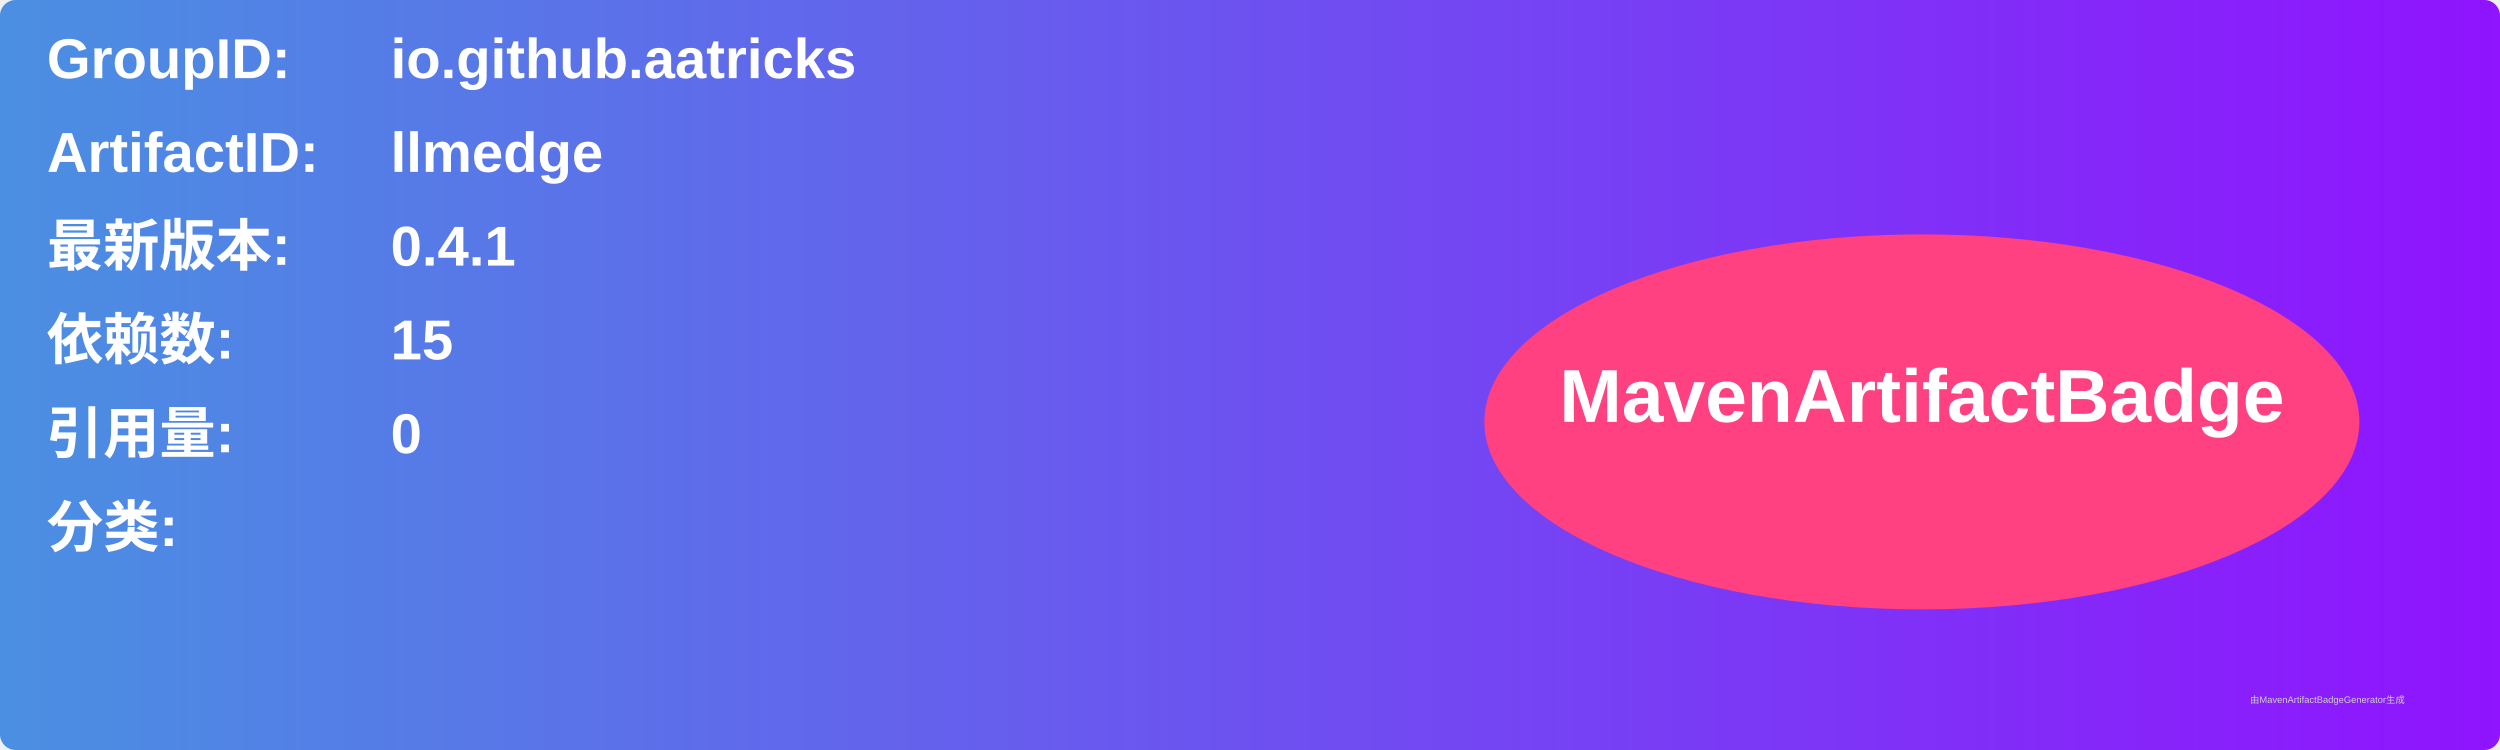
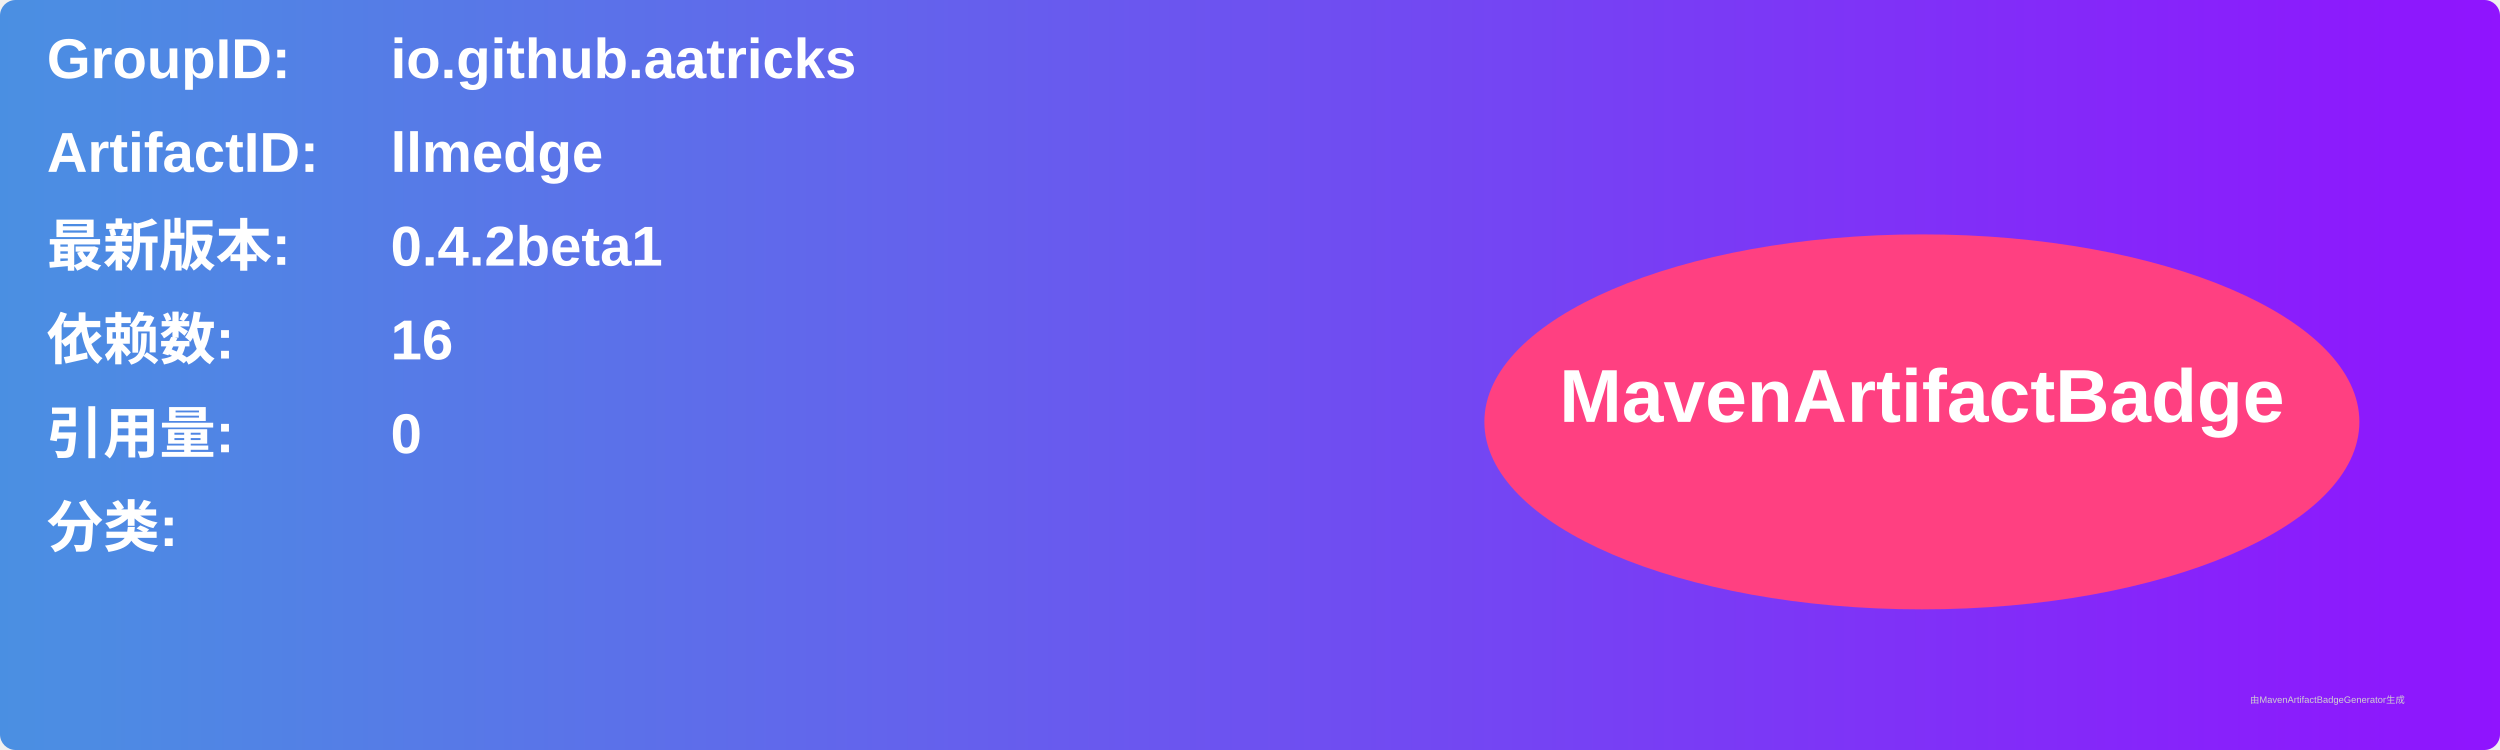
<svg xmlns="http://www.w3.org/2000/svg" width="800" height="240" viewBox="0 0 800 240">
  <linearGradient id="grad" x1="0%" y1="0%" x2="100%" y2="0%">
    <stop offset="0%" stop-color="#4a90e2" />
    <stop offset="100%" stop-color="#9013fe" />
  </linearGradient>
  <rect width="100%" height="100%" rx="5" ry="5" fill="url(#grad)" />
  <g transform="translate(15, 15)">
    <text x="0" y="10" font-family="Arial" font-size="18" fill="white" font-weight="bold" width="260">GroupID:</text>
    <text x="110" y="10" font-family="Arial" font-size="18" fill="white" font-weight="bold" width="460">io.github.aatricks</text>
    <text x="0" y="40" font-family="Arial" font-size="18" fill="white" font-weight="bold" width="260">ArtifactID:</text>
    <text x="110" y="40" font-family="Arial" font-size="18" fill="white" font-weight="bold" width="460">llmedge</text>
    <text x="0" y="70" font-family="Arial" font-size="18" fill="white" font-weight="bold">最新版本:</text>
    <text x="110" y="70" font-family="Arial" font-size="18" fill="white" font-weight="bold">
-       <tspan font-weight="bold">0.4.1</tspan>
+       <tspan font-weight="bold">0.4.2beta1</tspan>
    </text>
    <text x="0" y="100" font-family="Arial" font-size="18" fill="white" font-weight="bold">依赖数: </text>
    <text x="110" y="100" font-family="Arial" font-size="18" fill="white">
-       <tspan font-weight="bold">15</tspan>
+       <tspan font-weight="bold">16</tspan>
    </text>
    <text x="0" y="130" font-family="Arial" font-size="18" fill="white" font-weight="bold">引用量: </text>
    <text x="110" y="130" font-family="Arial" font-size="18" fill="white">
      <tspan font-weight="bold">0</tspan>
    </text>
    <text x="0" y="160" font-family="Arial" font-size="18" fill="white" font-weight="bold">分类:</text>
    <text x="10" y="190" font-family="Arial" font-size="10" fill="white">
      <tspan font-weight="bold" />
    </text>
    <ellipse cx="600" cy="120" rx="140" ry="60" fill="#ff4081" />
    <text x="600" y="120" text-anchor="middle" font-family="Arial" font-size="24" fill="white" font-weight="bold">MavenArtifactBadge</text>
  </g>
  <text x="720" y="225" font-family="Arial" font-size="3" fill="#d0d0d0">由MavenArtifactBadgeGenerator生成</text>
</svg>
